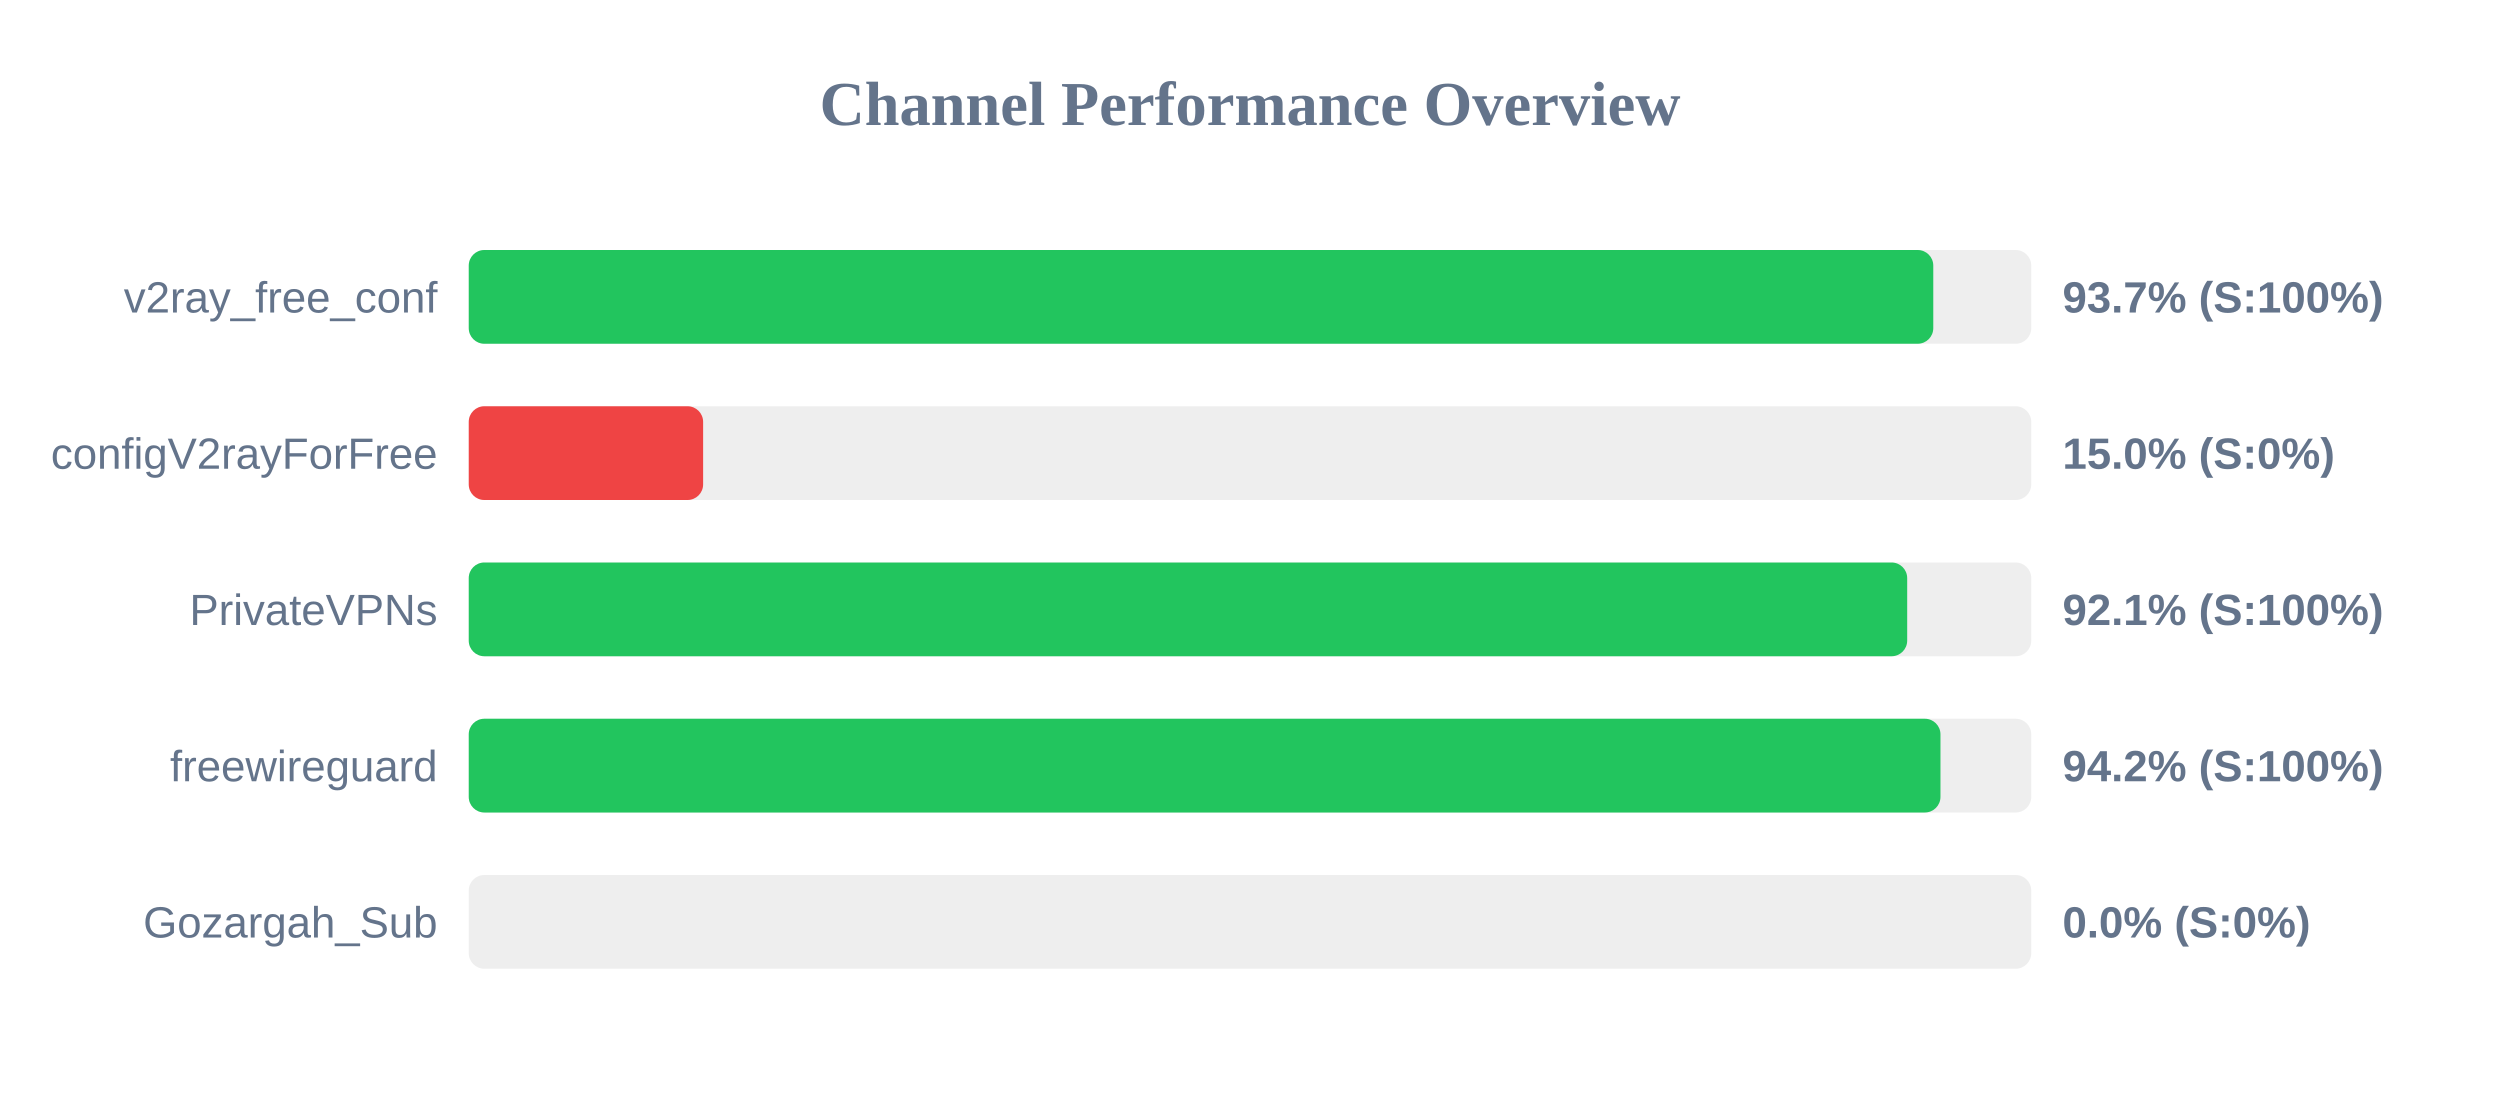
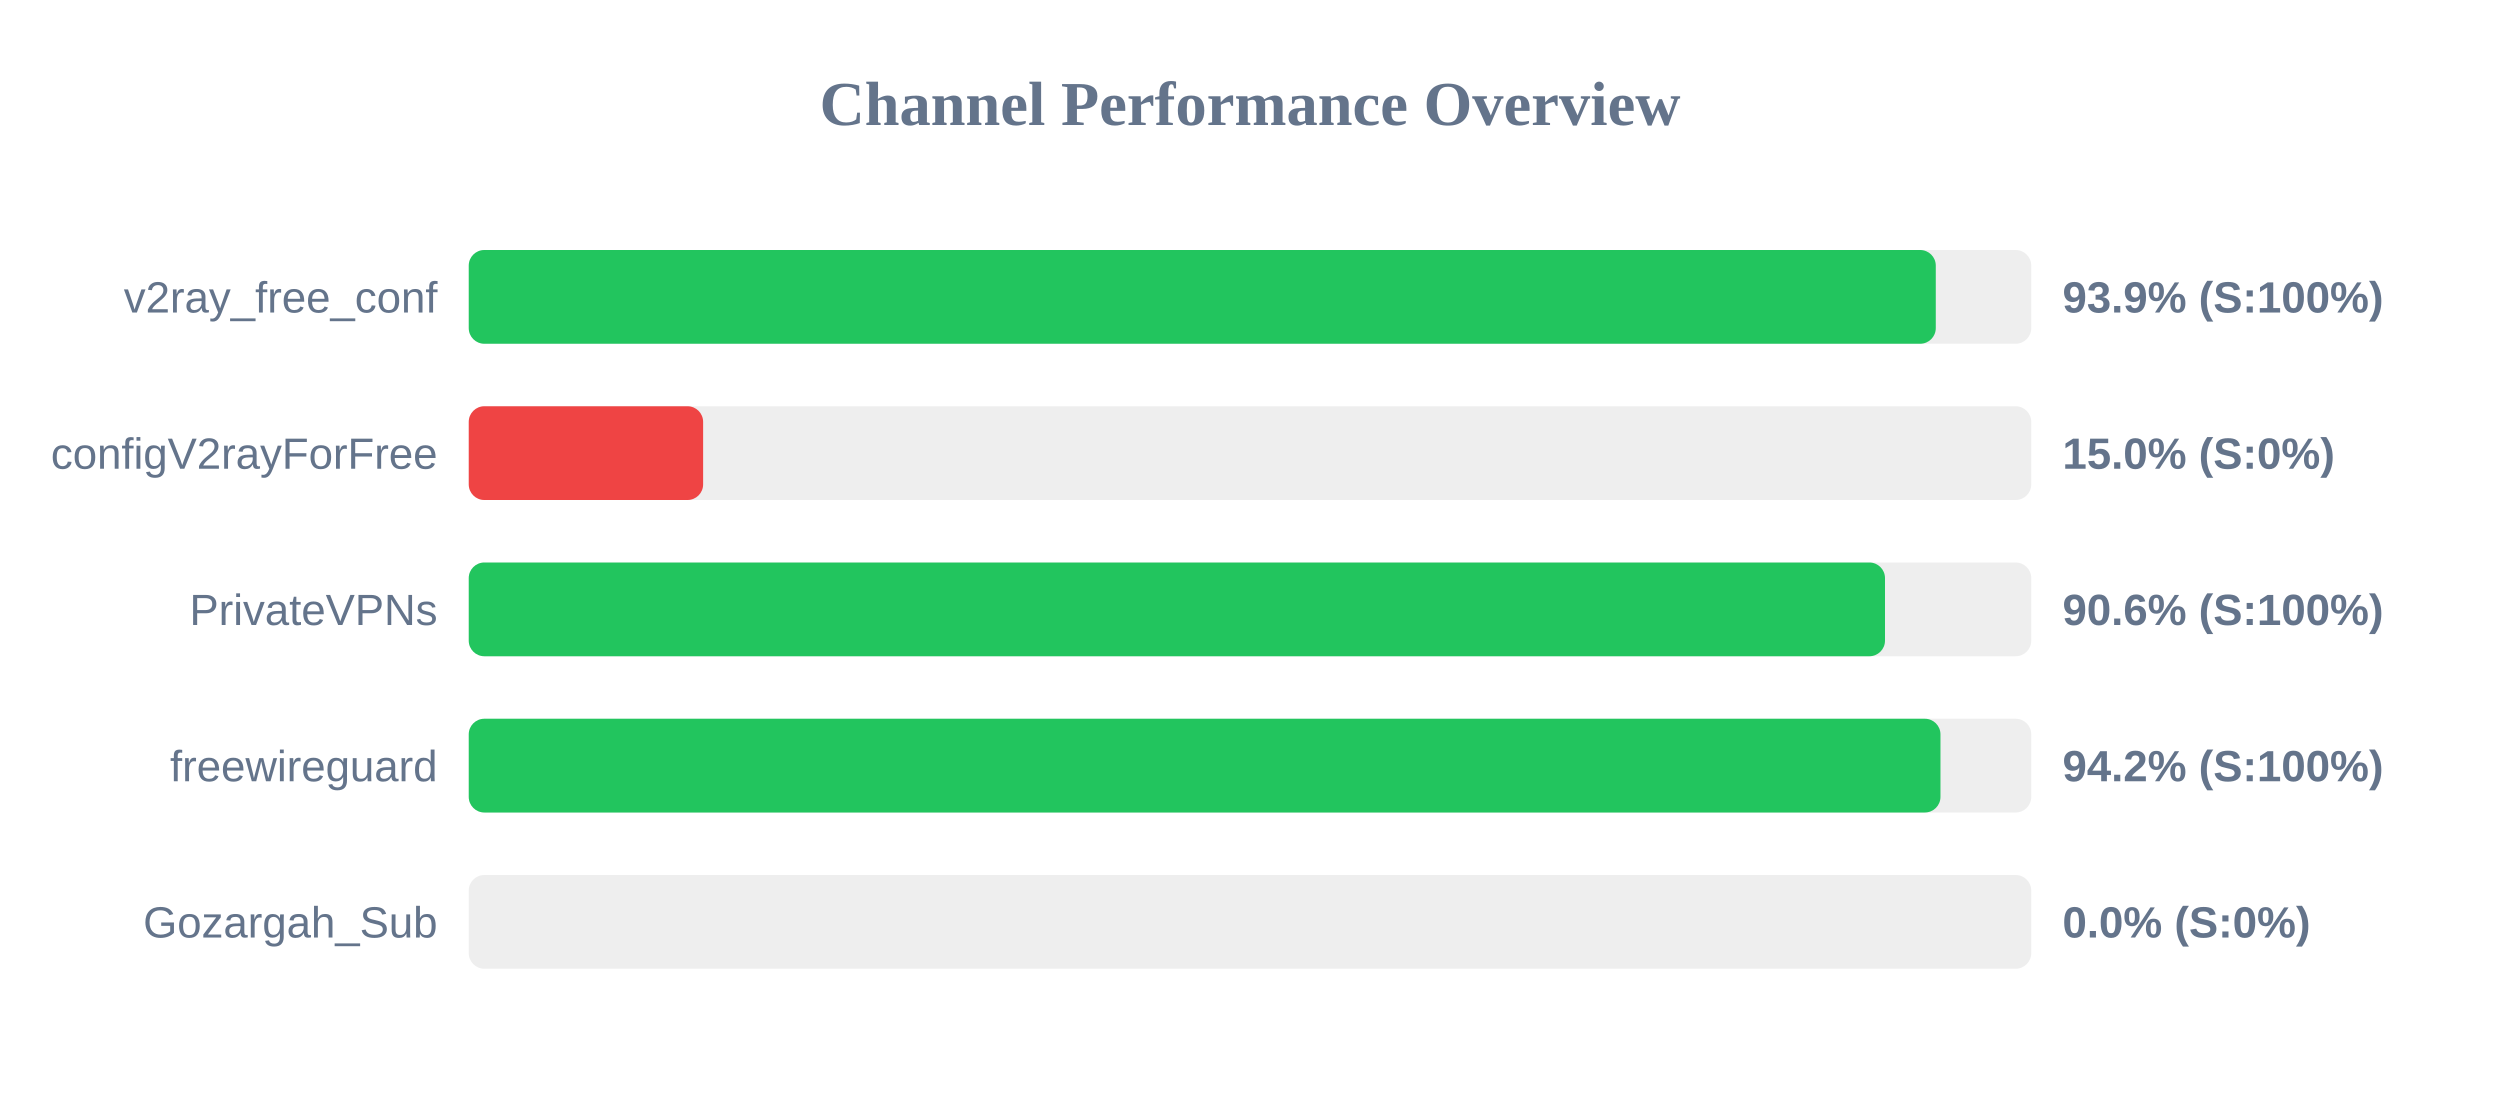
<svg xmlns="http://www.w3.org/2000/svg" width="800" height="350" version="1.1">
  <style>
        .row { font: 14px Arial; fill: #64748b; }
        .score { font: bold 14px Arial; fill: #64748b; }
    </style>
  <text x="400" y="40" text-anchor="middle" font-size="20px" font-weight="bold" fill="#64748b">Channel Performance Overview</text>
  <rect x="150" y="80" width="500" height="30" fill="#eee" rx="5" />
-   <rect x="150" y="80" width="468.65" height="30" fill="#22c55e" rx="5" />
+   <rect x="150" y="80" width="469.45" height="30" fill="#22c55e" rx="5" />
  <text x="140" y="100" text-anchor="end" class="row">v2ray_free_conf</text>
-   <text x="660" y="100" text-anchor="start" class="score">93.7% (S:100%)</text>
+   <text x="660" y="100" text-anchor="start" class="score">93.9% (S:100%)</text>
  <rect x="150" y="130" width="500" height="30" fill="#eee" rx="5" />
  <rect x="150" y="130" width="75.0" height="30" fill="#ef4444" rx="5" />
  <text x="140" y="150" text-anchor="end" class="row">configV2rayForFree</text>
  <text x="660" y="150" text-anchor="start" class="score">15.0% (S:0%)</text>
  <rect x="150" y="180" width="500" height="30" fill="#eee" rx="5" />
-   <rect x="150" y="180" width="460.3" height="30" fill="#22c55e" rx="5" />
+   <rect x="150" y="180" width="453.2" height="30" fill="#22c55e" rx="5" />
  <text x="140" y="200" text-anchor="end" class="row">PrivateVPNs</text>
-   <text x="660" y="200" text-anchor="start" class="score">92.1% (S:100%)</text>
+   <text x="660" y="200" text-anchor="start" class="score">90.6% (S:100%)</text>
  <rect x="150" y="230" width="500" height="30" fill="#eee" rx="5" />
  <rect x="150" y="230" width="470.95" height="30" fill="#22c55e" rx="5" />
  <text x="140" y="250" text-anchor="end" class="row">freewireguard</text>
  <text x="660" y="250" text-anchor="start" class="score">94.2% (S:100%)</text>
  <rect x="150" y="280" width="500" height="30" fill="#eee" rx="5" />
  <rect x="150" y="280" width="0.0" height="30" fill="#ef4444" rx="5" />
  <text x="140" y="300" text-anchor="end" class="row">Gozargah_Sub</text>
  <text x="660" y="300" text-anchor="start" class="score">0.0% (S:0%)</text>
</svg>
